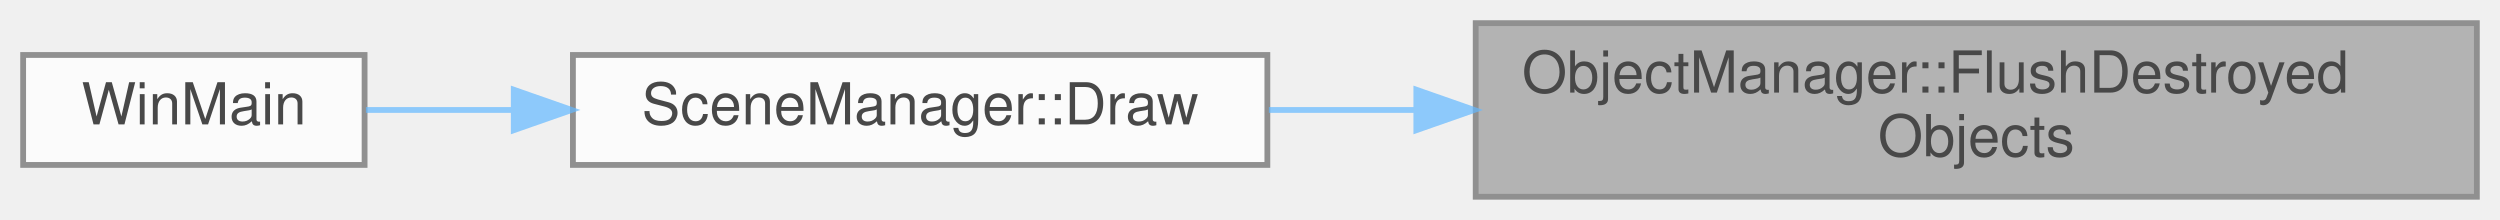
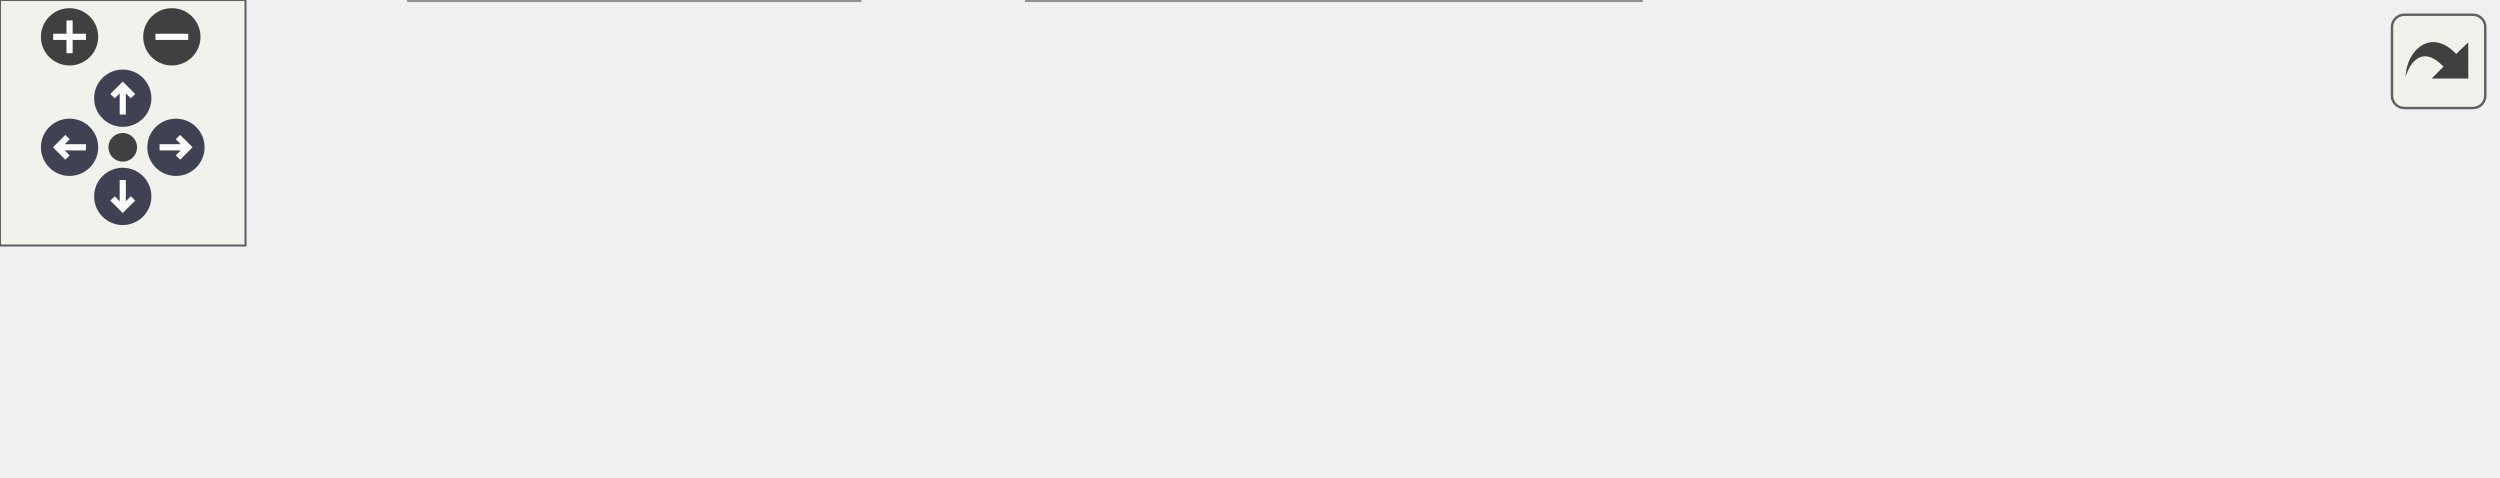
- <svg xmlns="http://www.w3.org/2000/svg" xmlns:xlink="http://www.w3.org/1999/xlink" width="432pt" height="38pt" viewBox="0.00 0.00 432.00 38.00">
-   <svg id="main" version="1.1" xml:space="preserve">
-     <style type="text/css">
+ <svg xmlns="http://www.w3.org/2000/svg" xmlns:xlink="http://www.w3.org/1999/xlink" id="main" version="1.1" xml:space="preserve">
+   <style type="text/css">
.node, .edge {opacity: 0.7;}
.node.selected, .edge.selected {opacity: 1;}
.edge:hover path { stroke: red; }
.edge:hover polygon { stroke: red; fill: red; }
</style>
-     <svg id="graph" class="graph">
-       <g id="graph0" class="graph" transform="scale(1 1) rotate(0) translate(4 34)">
-         <g id="Node000001" class="node">
-           <g id="a_Node000001">
-             <a xlink:title=" ">
-               <polygon fill="#999999" stroke="#666666" points="424,-30 251,-30 251,0 424,0 424,-30" />
-               <text text-anchor="start" x="259" y="-18" font-family="Helvetica,sans-Serif" font-size="10.00">ObjectManager::FlushDestroyed</text>
-               <text text-anchor="middle" x="337.5" y="-7" font-family="Helvetica,sans-Serif" font-size="10.00">Objects</text>
-             </a>
-           </g>
-         </g>
-         <g id="Node000002" class="node">
-           <g id="a_Node000002">
-             <a xlink:href="classSceneManager.html#a0514cff74bbaa000333587c829891b6c" target="_top" xlink:title=" ">
-               <polygon fill="white" stroke="#666666" points="215,-24.5 95,-24.5 95,-5.5 215,-5.5 215,-24.5" />
-               <text text-anchor="middle" x="155" y="-12.5" font-family="Helvetica,sans-Serif" font-size="10.00">SceneManager::Draw</text>
-             </a>
-           </g>
-         </g>
-         <g id="edge1_Node000001_Node000002" class="edge">
-           <g id="a_edge1_Node000001_Node000002">
-             <a xlink:title=" ">
-               <path fill="none" stroke="#63b8ff" d="M240.61,-15C231.98,-15 223.43,-15 215.26,-15" />
-               <polygon fill="#63b8ff" stroke="#63b8ff" points="240.74,-18.5 250.74,-15 240.74,-11.5 240.74,-18.5" />
-             </a>
-           </g>
-         </g>
-         <g id="Node000003" class="node">
-           <g id="a_Node000003">
-             <a xlink:href="main_8cpp.html#af7c10ff064e89595606222f0641ffade" target="_top" xlink:title=" ">
-               <polygon fill="white" stroke="#666666" points="59,-24.5 0,-24.5 0,-5.5 59,-5.5 59,-24.5" />
-               <text text-anchor="middle" x="29.5" y="-12.5" font-family="Helvetica,sans-Serif" font-size="10.00">WinMain</text>
-             </a>
-           </g>
-         </g>
-         <g id="edge2_Node000002_Node000003" class="edge">
-           <g id="a_edge2_Node000002_Node000003">
-             <a xlink:title=" ">
-               <path fill="none" stroke="#63b8ff" d="M84.64,-15C75.69,-15 66.97,-15 59.23,-15" />
-               <polygon fill="#63b8ff" stroke="#63b8ff" points="84.78,-18.5 94.78,-15 84.78,-11.5 84.78,-18.5" />
-             </a>
-           </g>
+   <defs>
+     <circle id="rim" cx="0" cy="0" r="7" />
+     <circle id="rim2" cx="0" cy="0" r="3.5" />
+     <g id="zoomPlus">
+       <use xlink:href="#rim" fill="#404040">
+         <set attributeName="fill" to="#808080" begin="zoomplus.mouseover" end="zoomplus.mouseout" />
+       </use>
+       <path d="M-4,0h8M0,-4v8" fill="none" stroke="white" stroke-width="1.5" pointer-events="none" />
+     </g>
+     <g id="zoomMin">
+       <use xlink:href="#rim" fill="#404040">
+         <set attributeName="fill" to="#808080" begin="zoomminus.mouseover" end="zoomminus.mouseout" />
+       </use>
+       <path d="M-4,0h8" fill="none" stroke="white" stroke-width="1.5" pointer-events="none" />
+     </g>
+     <g id="arrowUp" transform="translate(30 24)">
+       <use xlink:href="#rim" />
+       <path pointer-events="none" fill="none" stroke="white" stroke-width="1.5" d="M0,-3.0v7 M-2.5,-0.5L0,-3.0L2.5,-0.5" />
+     </g>
+     <g id="arrowRight" transform="rotate(90) translate(36 -43)">
+       <use xlink:href="#rim" />
+       <path pointer-events="none" fill="none" stroke="white" stroke-width="1.5" d="M0,-3.0v7 M-2.5,-0.5L0,-3.0L2.5,-0.5" />
+     </g>
+     <g id="arrowDown" transform="rotate(180) translate(-30 -48)">
+       <use xlink:href="#rim" />
+       <path pointer-events="none" fill="none" stroke="white" stroke-width="1.5" d="M0,-3.0v7 M-2.5,-0.5L0,-3.0L2.5,-0.5" />
+     </g>
+     <g id="arrowLeft" transform="rotate(270) translate(-36 17)">
+       <use xlink:href="#rim" />
+       <path pointer-events="none" fill="none" stroke="white" stroke-width="1.5" d="M0,-3.0v7 M-2.5,-0.5L0,-3.0L2.5,-0.5" />
+     </g>
+     <g id="resetDef">
+       <use xlink:href="#rim2" fill="#404040">
+         <set attributeName="fill" to="#808080" begin="reset.mouseover" end="reset.mouseout" />
+       </use>
+     </g>
+   </defs>
+   <svg id="graph" class="graph">
+     <g id="viewport">
+       <g id="Node000001" class="node">
+         <g id="a_Node000001">
+           <a xlink:title=" ">
+             <polygon fill="#999999" stroke="#666666" points="610,-43.5 437,-43.5 437,-13.5 610,-13.5 610,-43.5" />
+             <text text-anchor="start" x="445" y="-31.5" font-family="Helvetica,sans-Serif" font-size="10.00">ObjectManager::FlushDestroyed</text>
+             <text text-anchor="middle" x="523.5" y="-20.5" font-family="Helvetica,sans-Serif" font-size="10.00">Objects</text>
+           </a>
        </g>
      </g>
-     </svg>
+       <g id="Node000002" class="node">
+         <g id="a_Node000002">
+           <a xlink:href="classSceneManager.html#a0514cff74bbaa000333587c829891b6c" target="_top" xlink:title=" ">
+             <polygon fill="white" stroke="#666666" points="215,-56 95,-56 95,-37 215,-37 215,-56" />
+             <text text-anchor="middle" x="155" y="-44" font-family="Helvetica,sans-Serif" font-size="10.00">SceneManager::Draw</text>
+           </a>
+         </g>
+       </g>
+       <g id="edge1_Node000001_Node000002" class="edge">
+         <g id="a_edge1_Node000001_Node000002">
+           <a xlink:title=" ">
+             <path fill="none" stroke="#63b8ff" d="M426.42,-33.22C359.4,-36.51 272.11,-40.8 215.09,-43.6" />
+             <polygon fill="#63b8ff" stroke="#63b8ff" points="426.76,-36.71 436.57,-32.72 426.41,-29.72 426.76,-36.71" />
+           </a>
+         </g>
+       </g>
+       <g id="Node000004" class="node">
+         <g id="a_Node000004">
+           <a xlink:href="classSceneSerializer.html#abf0134833dc24356708fc5a8c03b9ca3" target="_top" xlink:title=" ">
+             <polygon fill="white" stroke="#666666" points="401,-19 251,-19 251,0 401,0 401,-19" />
+             <text text-anchor="middle" x="326" y="-7" font-family="Helvetica,sans-Serif" font-size="10.00">SceneSerializer::LoadScene</text>
+           </a>
+         </g>
+       </g>
+       <g id="edge3_Node000001_Node000004" class="edge">
+         <g id="a_edge3_Node000001_Node000004">
+           <a xlink:title=" ">
+             <path fill="none" stroke="#63b8ff" d="M426.67,-19.19C418.06,-18.35 409.43,-17.51 401.05,-16.7" />
+             <polygon fill="#63b8ff" stroke="#63b8ff" points="426.46,-22.68 436.75,-20.17 427.14,-15.72 426.46,-22.68" />
+           </a>
+         </g>
+       </g>
+       <g id="Node000003" class="node">
+         <g id="a_Node000003">
+           <a xlink:href="main_8cpp.html#af7c10ff064e89595606222f0641ffade" target="_top" xlink:title=" ">
+             <polygon fill="white" stroke="#666666" points="59,-37 0,-37 0,-18 59,-18 59,-37" />
+             <text text-anchor="middle" x="29.5" y="-25" font-family="Helvetica,sans-Serif" font-size="10.00">WinMain</text>
+           </a>
+         </g>
+       </g>
+       <g id="edge2_Node000002_Node000003" class="edge">
+         <g id="a_edge2_Node000002_Node000003">
+           <a xlink:title=" ">
+             <path fill="none" stroke="#63b8ff" d="M84.64,-35.83C75.69,-34.45 66.97,-33.11 59.23,-31.92" />
+             <polygon fill="#63b8ff" stroke="#63b8ff" points="84.37,-39.33 94.78,-37.39 85.43,-32.41 84.37,-39.33" />
+           </a>
+         </g>
+       </g>
+       <g id="Node000005" class="node">
+         <g id="a_Node000005">
+           <a xlink:href="classCInspectorUI.html#af7b8c5d7cc17a5cd5fc261b151a1da07" target="_top" xlink:title=" ">
+             <polygon fill="white" stroke="#666666" points="210,-19 100,-19 100,0 210,0 210,-19" />
+             <text text-anchor="middle" x="155" y="-7" font-family="Helvetica,sans-Serif" font-size="10.00">CInspectorUI::Draw</text>
+           </a>
+         </g>
+       </g>
+       <g id="edge4_Node000004_Node000005" class="edge">
+         <g id="a_edge4_Node000004_Node000005">
+           <a xlink:title=" ">
+             <path fill="none" stroke="#63b8ff" d="M240.84,-9.5C230.35,-9.5 219.86,-9.5 210,-9.5" />
+             <polygon fill="#63b8ff" stroke="#63b8ff" points="240.87,-13 250.87,-9.5 240.87,-6 240.87,-13" />
+           </a>
+         </g>
+       </g>
+       <g id="edge5_Node000005_Node000003" class="edge">
+         <g id="a_edge5_Node000005_Node000003">
+           <a xlink:title=" ">
+             <path fill="none" stroke="#63b8ff" d="M89.61,-18.88C78.94,-20.44 68.37,-21.98 59.19,-23.32" />
+             <polygon fill="#63b8ff" stroke="#63b8ff" points="90.44,-22.3 99.83,-17.4 89.43,-15.37 90.44,-22.3" />
+           </a>
+         </g>
+       </g>
+     </g>
+   </svg>
+   <g id="navigator" transform="translate(0 0)" fill="#404254">
+     <rect fill="#f2f5e9" fill-opacity="0.5" stroke="#606060" stroke-width=".5" x="0" y="0" width="60" height="60" />
+     <use id="zoomplus" xlink:href="#zoomPlus" x="17" y="9" />
+     <use id="zoomminus" xlink:href="#zoomMin" x="42" y="9" />
+     <use id="reset" xlink:href="#resetDef" x="30" y="36" />
+     <use id="arrowup" xlink:href="#arrowUp" x="0" y="0" />
+     <use id="arrowright" xlink:href="#arrowRight" x="0" y="0" />
+     <use id="arrowdown" xlink:href="#arrowDown" x="0" y="0" />
+     <use id="arrowleft" xlink:href="#arrowLeft" x="0" y="0" />
+   </g>
+   <svg viewBox="0 0 15 15" width="100%" height="30px" preserveAspectRatio="xMaxYMin meet">
+     <g id="arrow_out" transform="scale(0.3 0.3)">
+       <a xlink:href="classObjectManager_ab16bd9ac9432145857d4e09f1fd9920b_icgraph_org.svg" target="_base">
+         <rect id="button" ry="5" rx="5" y="6" x="6" height="38" width="38" fill="#f2f5e9" fill-opacity="0.5" stroke="#606060" stroke-width="1.0" />
+         <path id="arrow" d="M 11.5,31.437 C 11.94,20.098 22.043,11.323 32.159,21.979 L 37.069,17.246 C 37.069,17.246 37.088,32 37.088,32 L 22.16,31.978 C 22.16,31.978 26.998,27.14 26.998,27.14 C 18.529,18.264 13.292,25.23 11.5,31.437 z" style="fill:#404040;" />
+       </a>
+     </g>
  </svg>
  <style type="text/css">

[data-mouse-over-selected='false'] { opacity: 0.7; }
[data-mouse-over-selected='true']  { opacity: 1.0; }

</style>
</svg>
